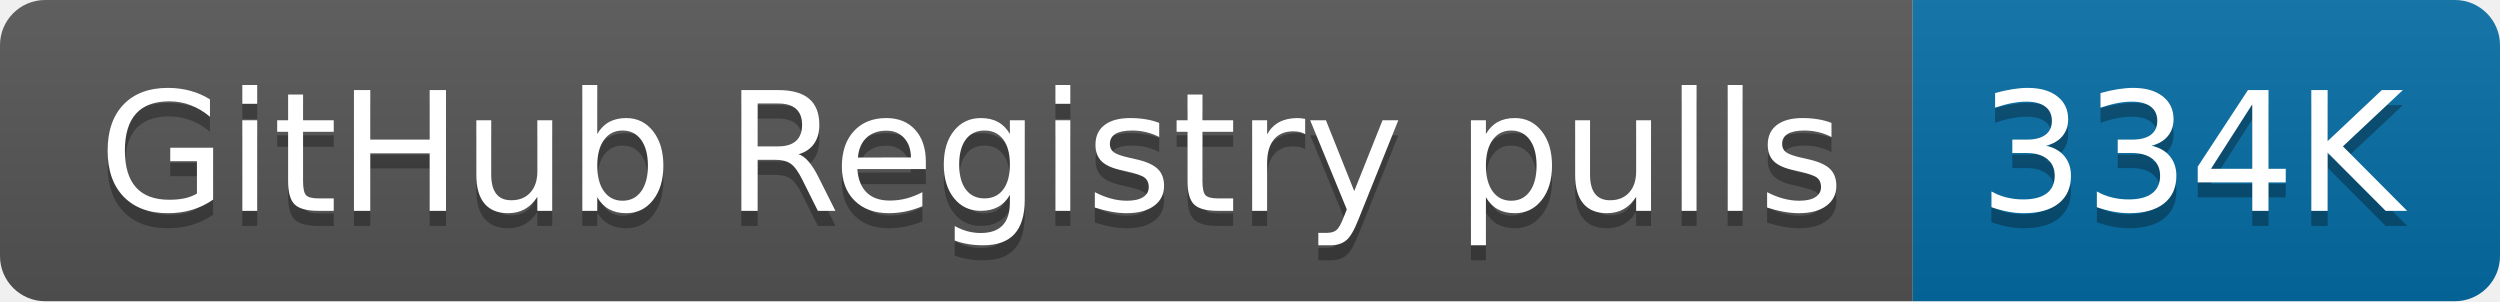
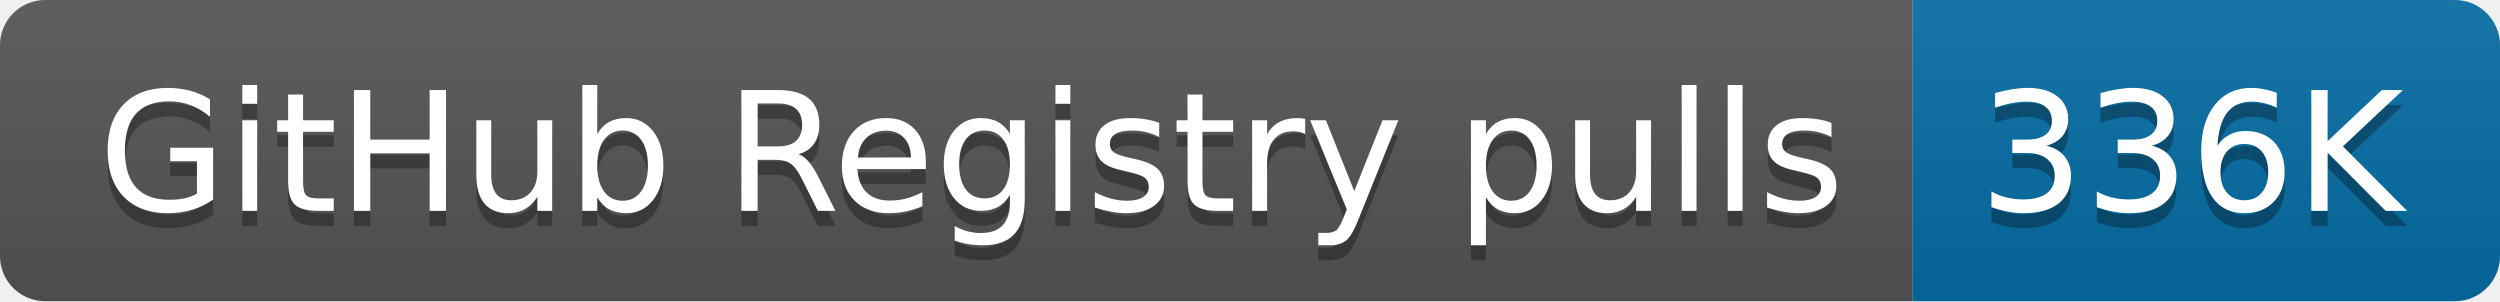
- <svg xmlns="http://www.w3.org/2000/svg" width="166" height="20" role="img" aria-label="GitHub Registry pulls: 334K">
+ <svg xmlns="http://www.w3.org/2000/svg" width="166" height="20" role="img" aria-label="GitHub Registry pulls: 336K">
  <linearGradient id="s" x2="0" y2="100%">
    <stop offset="0" stop-color="#bbb" stop-opacity=".1" />
    <stop offset="1" stop-opacity=".1" />
  </linearGradient>
  <clipPath id="r">
    <rect width="166" height="20" rx="3" fill="#fff" />
  </clipPath>
  <g clip-path="url(#r)">
    <rect width="127" height="20" fill="#555" />
    <rect x="127" width="39" height="20" fill="#066da5" />
    <rect width="166" height="20" fill="url(#s)" />
  </g>
  <g fill="#fff" text-anchor="middle" font-family="Verdana,Geneva,DejaVu Sans,sans-serif" text-rendering="geometricPrecision" font-size="110">
    <text aria-hidden="true" x="645" y="150" fill="#010101" fill-opacity=".3" transform="scale(.1)" textLength="1170">GitHub Registry pulls</text>
    <text x="645" y="140" transform="scale(.1)" fill="#fff" textLength="1170">GitHub Registry pulls</text>
-     <text aria-hidden="true" x="1455" y="150" fill="#010101" fill-opacity=".3" transform="scale(.1)" textLength="290">334K</text>
-     <text x="1455" y="140" transform="scale(.1)" fill="#fff" textLength="290">334K</text>
+     <text aria-hidden="true" x="1455" y="150" fill="#010101" fill-opacity=".3" transform="scale(.1)" textLength="290">336K</text>
+     <text x="1455" y="140" transform="scale(.1)" fill="#fff" textLength="290">336K</text>
  </g>
</svg>
